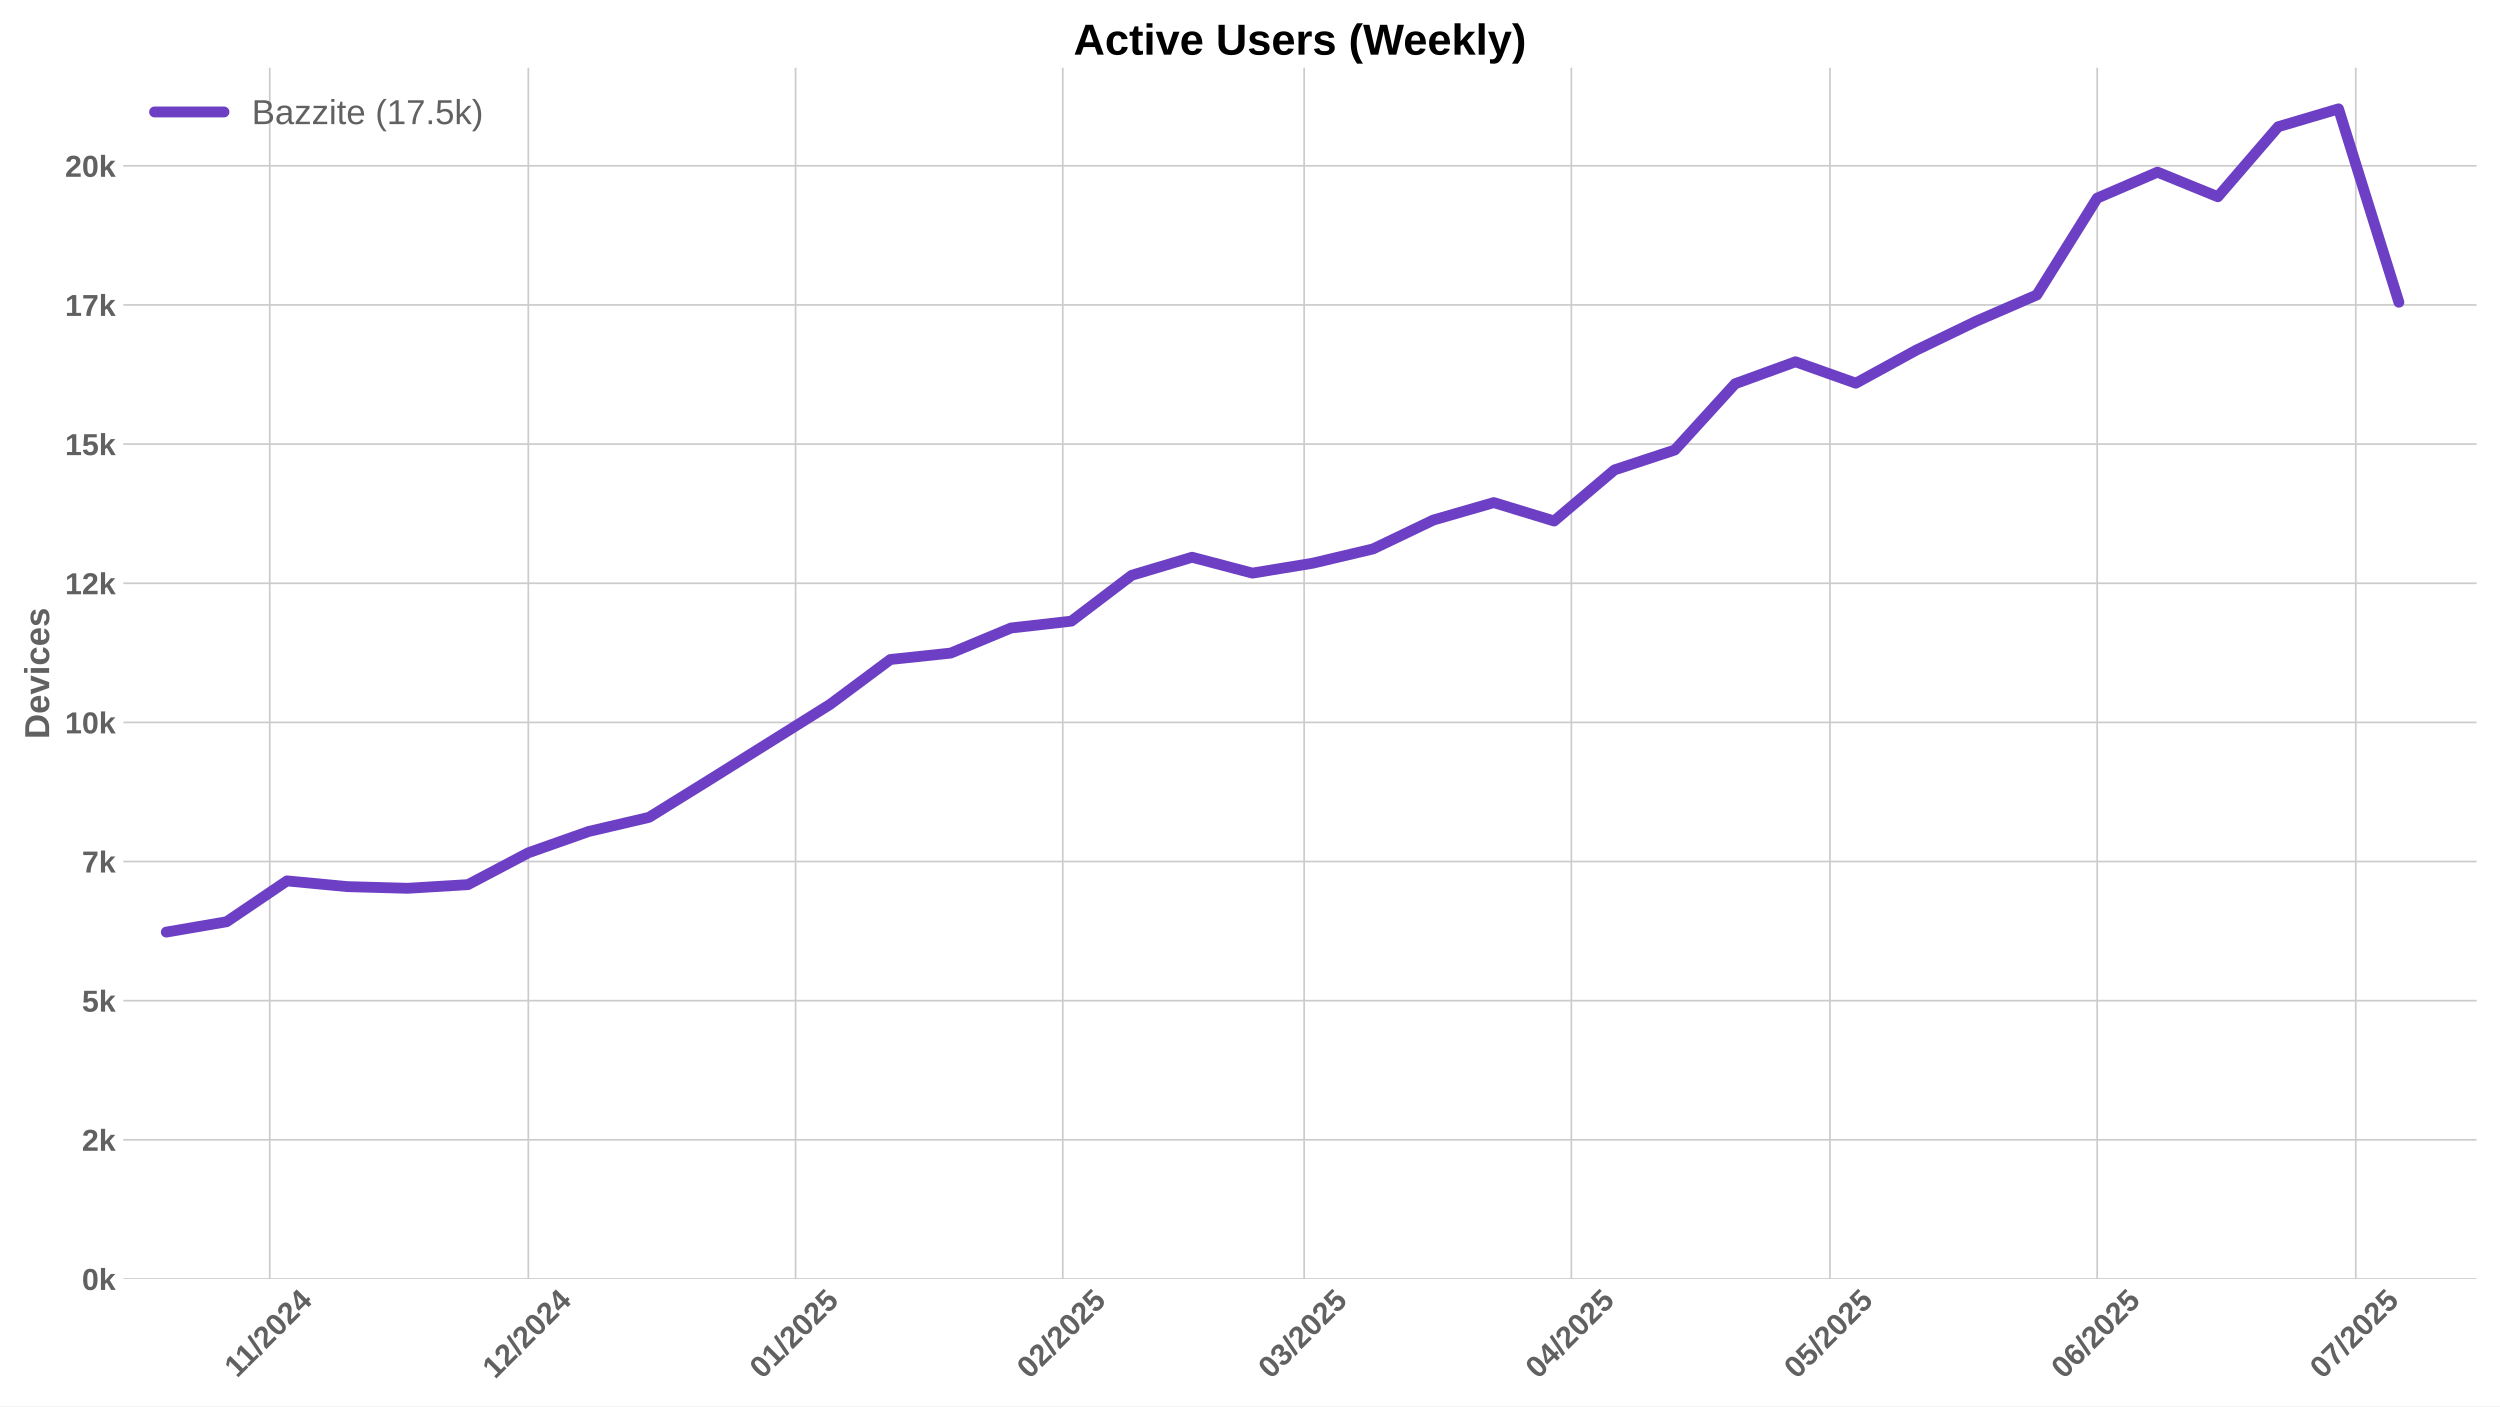
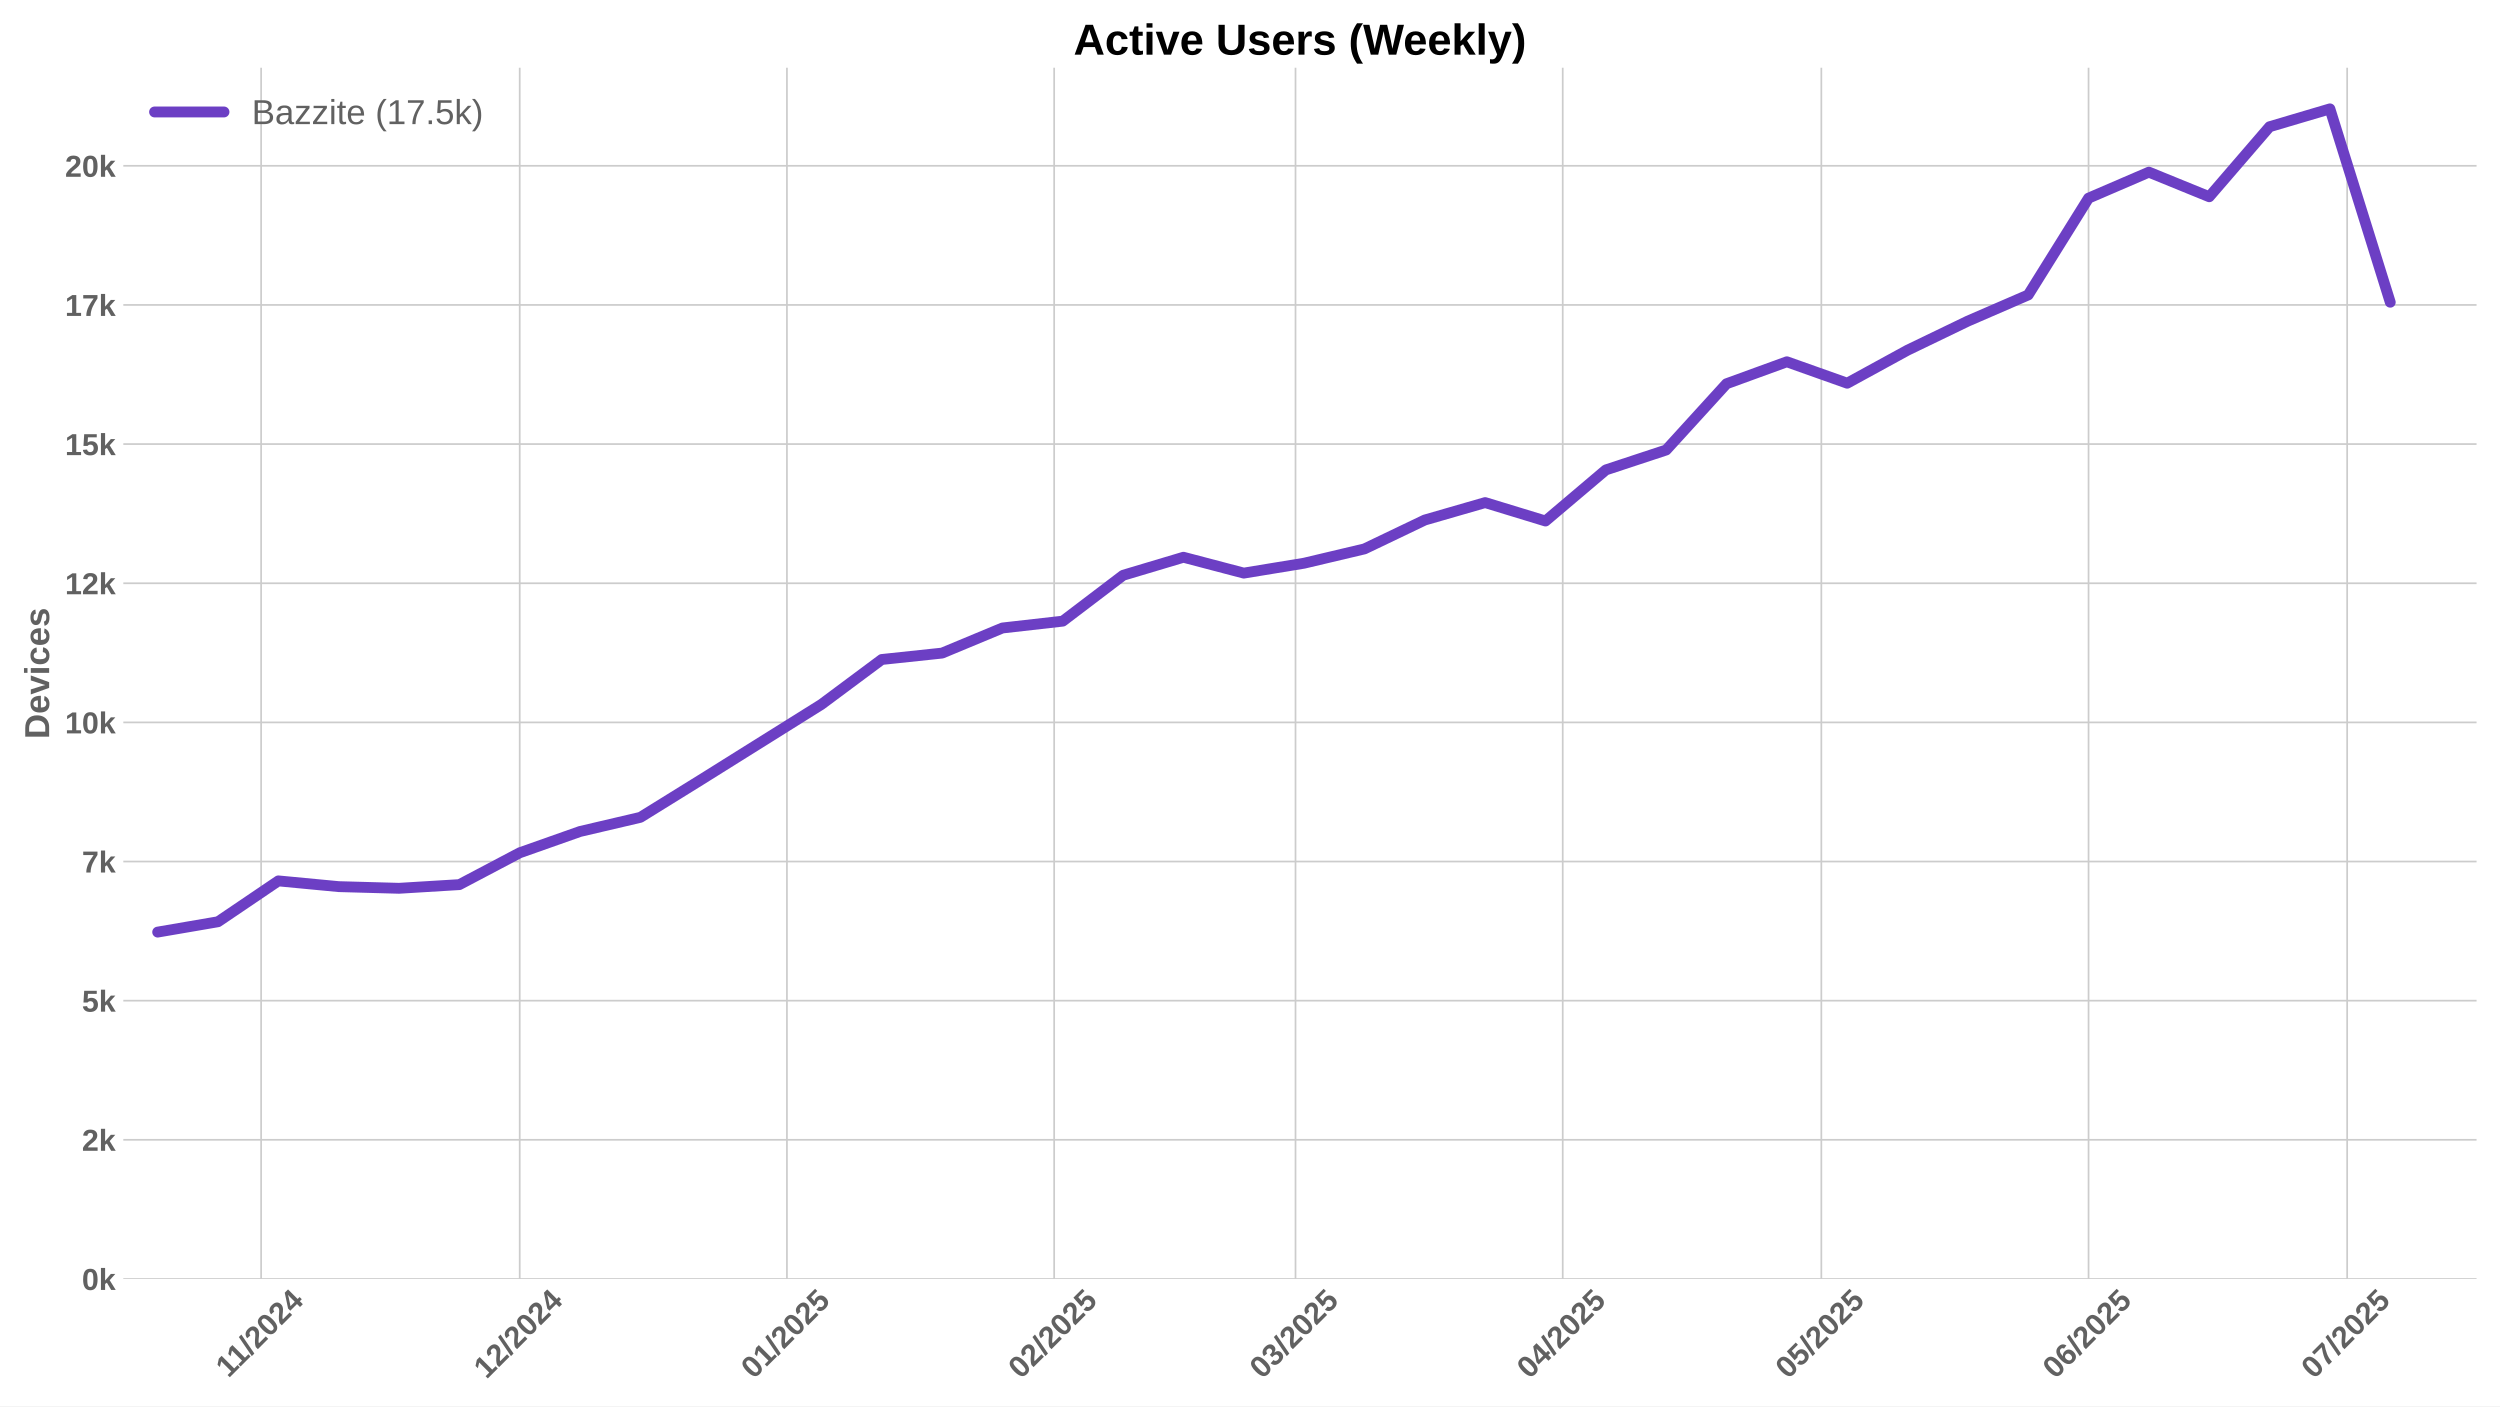
<svg xmlns="http://www.w3.org/2000/svg" xmlns:xlink="http://www.w3.org/1999/xlink" width="1152pt" height="648pt" viewBox="0 0 1152 648" version="1.1">
  <defs>
    <style type="text/css">*{stroke-linejoin: round; stroke-linecap: butt}</style>
  </defs>
  <g id="figure_1">
    <g id="patch_1">
      <path d="M 0 648  L 1152 648  L 1152 0  L 0 0  z " style="fill: #ffffff" />
    </g>
    <g id="axes_1">
      <g id="patch_2">
        <path d="M 56.82 589.343  L 1141.2 589.343  L 1141.2 31.2  L 56.82 31.2  z " style="fill: #ffffff" />
      </g>
      <g id="matplotlib.axis_1">
        <g id="xtick_1">
          <g id="line2d_1">
-             <path d="M 124.293 589.343  L 124.293 31.2  " clip-path="url(#paf812c44fb)" style="fill: none; stroke: #cccccc; stroke-width: 0.8; stroke-linecap: round" />
+             <path d="M 120.322 589.343  L 120.322 31.2  " clip-path="url(#pe31f0ecd65)" style="fill: none; stroke: #cccccc; stroke-width: 0.8; stroke-linecap: round" />
          </g>
          <g id="line2d_2" />
          <g id="text_1">
-             <g style="fill: #616161" transform="translate(109.2351 635.2532) rotate(-45) scale(0.14 -0.14)">
+             <g style="fill: #616161" transform="translate(105.2637 635.2532) rotate(-45) scale(0.14 -0.14)">
              <defs>
                <path id="LiberationSans-Bold-31" d="M 403 0  L 403 653  L 1494 653  L 1494 3656  L 438 2997  L 438 3688  L 1541 4403  L 2372 4403  L 2372 653  L 3381 653  L 3381 0  L 403 0  z " transform="scale(0.015625)" />
                <path id="LiberationSans-Bold-2f" d="M 63 -128  L 972 4638  L 1716 4638  L 822 -128  L 63 -128  z " transform="scale(0.015625)" />
                <path id="LiberationSans-Bold-32" d="M 222 0  L 222 609  Q 394 988 711 1347  Q 1028 1706 1509 2097  Q 1972 2472 2158 2715  Q 2344 2959 2344 3194  Q 2344 3769 1766 3769  Q 1484 3769 1336 3617  Q 1188 3466 1144 3163  L 259 3213  Q 334 3825 717 4147  Q 1100 4469 1759 4469  Q 2472 4469 2853 4144  Q 3234 3819 3234 3231  Q 3234 2922 3112 2672  Q 2991 2422 2800 2211  Q 2609 2000 2376 1815  Q 2144 1631 1925 1456  Q 1706 1281 1526 1103  Q 1347 925 1259 722  L 3303 722  L 3303 0  L 222 0  z " transform="scale(0.015625)" />
                <path id="LiberationSans-Bold-30" d="M 3297 2203  Q 3297 1088 2914 512  Q 2531 -63 1766 -63  Q 253 -63 253 2203  Q 253 2994 418 3494  Q 584 3994 915 4231  Q 1247 4469 1791 4469  Q 2572 4469 2934 3903  Q 3297 3338 3297 2203  z M 2416 2203  Q 2416 2813 2356 3150  Q 2297 3488 2165 3634  Q 2034 3781 1784 3781  Q 1519 3781 1383 3632  Q 1247 3484 1189 3148  Q 1131 2813 1131 2203  Q 1131 1600 1192 1261  Q 1253 922 1386 775  Q 1519 628 1772 628  Q 2022 628 2158 783  Q 2294 938 2355 1278  Q 2416 1619 2416 2203  z " transform="scale(0.015625)" />
                <path id="LiberationSans-Bold-34" d="M 2938 897  L 2938 0  L 2100 0  L 2100 897  L 97 897  L 97 1556  L 1956 4403  L 2938 4403  L 2938 1550  L 3525 1550  L 3525 897  L 2938 897  z M 2100 2991  Q 2100 3159 2111 3356  Q 2122 3553 2128 3609  Q 2047 3434 1834 3103  L 813 1550  L 2100 1550  L 2100 2991  z " transform="scale(0.015625)" />
              </defs>
              <use xlink:href="#LiberationSans-Bold-31" />
              <use xlink:href="#LiberationSans-Bold-31" transform="translate(50.11523 0)" />
              <use xlink:href="#LiberationSans-Bold-2f" transform="translate(105.7305 0)" />
              <use xlink:href="#LiberationSans-Bold-32" transform="translate(133.5137 0)" />
              <use xlink:href="#LiberationSans-Bold-30" transform="translate(189.1289 0)" />
              <use xlink:href="#LiberationSans-Bold-32" transform="translate(244.7441 0)" />
              <use xlink:href="#LiberationSans-Bold-34" transform="translate(300.3594 0)" />
            </g>
          </g>
        </g>
        <g id="xtick_2">
          <g id="line2d_3">
-             <path d="M 243.456 589.343  L 243.456 31.2  " clip-path="url(#paf812c44fb)" style="fill: none; stroke: #cccccc; stroke-width: 0.8; stroke-linecap: round" />
+             <path d="M 239.484 589.343  L 239.484 31.2  " clip-path="url(#pe31f0ecd65)" style="fill: none; stroke: #cccccc; stroke-width: 0.8; stroke-linecap: round" />
          </g>
          <g id="line2d_4" />
          <g id="text_2">
-             <g style="fill: #616161" transform="translate(228.1255 635.7977) rotate(-45) scale(0.14 -0.14)">
+             <g style="fill: #616161" transform="translate(224.1541 635.7977) rotate(-45) scale(0.14 -0.14)">
              <use xlink:href="#LiberationSans-Bold-31" />
              <use xlink:href="#LiberationSans-Bold-32" transform="translate(55.61523 0)" />
              <use xlink:href="#LiberationSans-Bold-2f" transform="translate(111.2305 0)" />
              <use xlink:href="#LiberationSans-Bold-32" transform="translate(139.0137 0)" />
              <use xlink:href="#LiberationSans-Bold-30" transform="translate(194.6289 0)" />
              <use xlink:href="#LiberationSans-Bold-32" transform="translate(250.2441 0)" />
              <use xlink:href="#LiberationSans-Bold-34" transform="translate(305.8594 0)" />
            </g>
          </g>
        </g>
        <g id="xtick_3">
          <g id="line2d_5">
-             <path d="M 366.591 589.343  L 366.591 31.2  " clip-path="url(#paf812c44fb)" style="fill: none; stroke: #cccccc; stroke-width: 0.8; stroke-linecap: round" />
+             <path d="M 362.619 589.343  L 362.619 31.2  " clip-path="url(#pe31f0ecd65)" style="fill: none; stroke: #cccccc; stroke-width: 0.8; stroke-linecap: round" />
          </g>
          <g id="line2d_6" />
          <g id="text_3">
-             <g style="fill: #616161" transform="translate(351.2602 635.7977) rotate(-45) scale(0.14 -0.14)">
+             <g style="fill: #616161" transform="translate(347.2888 635.7977) rotate(-45) scale(0.14 -0.14)">
              <defs>
                <path id="LiberationSans-Bold-35" d="M 3381 1466  Q 3381 766 2945 351  Q 2509 -63 1750 -63  Q 1088 -63 689 235  Q 291 534 197 1100  L 1075 1172  Q 1144 891 1319 762  Q 1494 634 1759 634  Q 2088 634 2283 843  Q 2478 1053 2478 1447  Q 2478 1794 2293 2001  Q 2109 2209 1778 2209  Q 1413 2209 1181 1925  L 325 1925  L 478 4403  L 3125 4403  L 3125 3750  L 1275 3750  L 1203 2638  Q 1522 2919 2000 2919  Q 2628 2919 3004 2528  Q 3381 2138 3381 1466  z " transform="scale(0.015625)" />
              </defs>
              <use xlink:href="#LiberationSans-Bold-30" />
              <use xlink:href="#LiberationSans-Bold-31" transform="translate(55.61523 0)" />
              <use xlink:href="#LiberationSans-Bold-2f" transform="translate(111.2305 0)" />
              <use xlink:href="#LiberationSans-Bold-32" transform="translate(139.0137 0)" />
              <use xlink:href="#LiberationSans-Bold-30" transform="translate(194.6289 0)" />
              <use xlink:href="#LiberationSans-Bold-32" transform="translate(250.2441 0)" />
              <use xlink:href="#LiberationSans-Bold-35" transform="translate(305.8594 0)" />
            </g>
          </g>
        </g>
        <g id="xtick_4">
          <g id="line2d_7">
-             <path d="M 489.725 589.343  L 489.725 31.2  " clip-path="url(#paf812c44fb)" style="fill: none; stroke: #cccccc; stroke-width: 0.8; stroke-linecap: round" />
+             <path d="M 485.754 589.343  L 485.754 31.2  " clip-path="url(#pe31f0ecd65)" style="fill: none; stroke: #cccccc; stroke-width: 0.8; stroke-linecap: round" />
          </g>
          <g id="line2d_8" />
          <g id="text_4">
-             <g style="fill: #616161" transform="translate(474.395 635.7977) rotate(-45) scale(0.14 -0.14)">
+             <g style="fill: #616161" transform="translate(470.4235 635.7977) rotate(-45) scale(0.14 -0.14)">
              <use xlink:href="#LiberationSans-Bold-30" />
              <use xlink:href="#LiberationSans-Bold-32" transform="translate(55.61523 0)" />
              <use xlink:href="#LiberationSans-Bold-2f" transform="translate(111.2305 0)" />
              <use xlink:href="#LiberationSans-Bold-32" transform="translate(139.0137 0)" />
              <use xlink:href="#LiberationSans-Bold-30" transform="translate(194.6289 0)" />
              <use xlink:href="#LiberationSans-Bold-32" transform="translate(250.2441 0)" />
              <use xlink:href="#LiberationSans-Bold-35" transform="translate(305.8594 0)" />
            </g>
          </g>
        </g>
        <g id="xtick_5">
          <g id="line2d_9">
-             <path d="M 600.944 589.343  L 600.944 31.2  " clip-path="url(#paf812c44fb)" style="fill: none; stroke: #cccccc; stroke-width: 0.8; stroke-linecap: round" />
+             <path d="M 596.972 589.343  L 596.972 31.2  " clip-path="url(#pe31f0ecd65)" style="fill: none; stroke: #cccccc; stroke-width: 0.8; stroke-linecap: round" />
          </g>
          <g id="line2d_10" />
          <g id="text_5">
-             <g style="fill: #616161" transform="translate(585.6134 635.7977) rotate(-45) scale(0.14 -0.14)">
+             <g style="fill: #616161" transform="translate(581.642 635.7977) rotate(-45) scale(0.14 -0.14)">
              <defs>
                <path id="LiberationSans-Bold-33" d="M 3328 1222  Q 3328 603 2922 265  Q 2516 -72 1766 -72  Q 1056 -72 637 254  Q 219 581 147 1197  L 1041 1275  Q 1125 641 1763 641  Q 2078 641 2253 797  Q 2428 953 2428 1275  Q 2428 1569 2215 1725  Q 2003 1881 1584 1881  L 1278 1881  L 1278 2591  L 1566 2591  Q 1944 2591 2134 2745  Q 2325 2900 2325 3188  Q 2325 3459 2173 3614  Q 2022 3769 1731 3769  Q 1459 3769 1292 3619  Q 1125 3469 1100 3194  L 222 3256  Q 291 3825 694 4147  Q 1097 4469 1747 4469  Q 2438 4469 2827 4158  Q 3216 3847 3216 3297  Q 3216 2884 2973 2618  Q 2731 2353 2275 2266  L 2275 2253  Q 2781 2194 3054 1920  Q 3328 1647 3328 1222  z " transform="scale(0.015625)" />
              </defs>
              <use xlink:href="#LiberationSans-Bold-30" />
              <use xlink:href="#LiberationSans-Bold-33" transform="translate(55.61523 0)" />
              <use xlink:href="#LiberationSans-Bold-2f" transform="translate(111.2305 0)" />
              <use xlink:href="#LiberationSans-Bold-32" transform="translate(139.0137 0)" />
              <use xlink:href="#LiberationSans-Bold-30" transform="translate(194.6289 0)" />
              <use xlink:href="#LiberationSans-Bold-32" transform="translate(250.2441 0)" />
              <use xlink:href="#LiberationSans-Bold-35" transform="translate(305.8594 0)" />
            </g>
          </g>
        </g>
        <g id="xtick_6">
          <g id="line2d_11">
-             <path d="M 724.078 589.343  L 724.078 31.2  " clip-path="url(#paf812c44fb)" style="fill: none; stroke: #cccccc; stroke-width: 0.8; stroke-linecap: round" />
+             <path d="M 720.107 589.343  L 720.107 31.2  " clip-path="url(#pe31f0ecd65)" style="fill: none; stroke: #cccccc; stroke-width: 0.8; stroke-linecap: round" />
          </g>
          <g id="line2d_12" />
          <g id="text_6">
-             <g style="fill: #616161" transform="translate(708.7482 635.7977) rotate(-45) scale(0.14 -0.14)">
+             <g style="fill: #616161" transform="translate(704.7767 635.7977) rotate(-45) scale(0.14 -0.14)">
              <use xlink:href="#LiberationSans-Bold-30" />
              <use xlink:href="#LiberationSans-Bold-34" transform="translate(55.61523 0)" />
              <use xlink:href="#LiberationSans-Bold-2f" transform="translate(111.2305 0)" />
              <use xlink:href="#LiberationSans-Bold-32" transform="translate(139.0137 0)" />
              <use xlink:href="#LiberationSans-Bold-30" transform="translate(194.6289 0)" />
              <use xlink:href="#LiberationSans-Bold-32" transform="translate(250.2441 0)" />
              <use xlink:href="#LiberationSans-Bold-35" transform="translate(305.8594 0)" />
            </g>
          </g>
        </g>
        <g id="xtick_7">
          <g id="line2d_13">
-             <path d="M 843.241 589.343  L 843.241 31.2  " clip-path="url(#paf812c44fb)" style="fill: none; stroke: #cccccc; stroke-width: 0.8; stroke-linecap: round" />
+             <path d="M 839.27 589.343  L 839.27 31.2  " clip-path="url(#pe31f0ecd65)" style="fill: none; stroke: #cccccc; stroke-width: 0.8; stroke-linecap: round" />
          </g>
          <g id="line2d_14" />
          <g id="text_7">
-             <g style="fill: #616161" transform="translate(827.9108 635.7977) rotate(-45) scale(0.14 -0.14)">
+             <g style="fill: #616161" transform="translate(823.9394 635.7977) rotate(-45) scale(0.14 -0.14)">
              <use xlink:href="#LiberationSans-Bold-30" />
              <use xlink:href="#LiberationSans-Bold-35" transform="translate(55.61523 0)" />
              <use xlink:href="#LiberationSans-Bold-2f" transform="translate(111.2305 0)" />
              <use xlink:href="#LiberationSans-Bold-32" transform="translate(139.0137 0)" />
              <use xlink:href="#LiberationSans-Bold-30" transform="translate(194.6289 0)" />
              <use xlink:href="#LiberationSans-Bold-32" transform="translate(250.2441 0)" />
              <use xlink:href="#LiberationSans-Bold-35" transform="translate(305.8594 0)" />
            </g>
          </g>
        </g>
        <g id="xtick_8">
          <g id="line2d_15">
-             <path d="M 966.376 589.343  L 966.376 31.2  " clip-path="url(#paf812c44fb)" style="fill: none; stroke: #cccccc; stroke-width: 0.8; stroke-linecap: round" />
+             <path d="M 962.404 589.343  L 962.404 31.2  " clip-path="url(#pe31f0ecd65)" style="fill: none; stroke: #cccccc; stroke-width: 0.8; stroke-linecap: round" />
          </g>
          <g id="line2d_16" />
          <g id="text_8">
-             <g style="fill: #616161" transform="translate(951.0455 635.7977) rotate(-45) scale(0.14 -0.14)">
+             <g style="fill: #616161" transform="translate(947.0741 635.7977) rotate(-45) scale(0.14 -0.14)">
              <defs>
                <path id="LiberationSans-Bold-36" d="M 3328 1441  Q 3328 738 2934 337  Q 2541 -63 1847 -63  Q 1069 -63 651 482  Q 234 1028 234 2100  Q 234 3278 657 3873  Q 1081 4469 1869 4469  Q 2428 4469 2751 4222  Q 3075 3975 3209 3456  L 2381 3341  Q 2263 3775 1850 3775  Q 1497 3775 1295 3422  Q 1094 3069 1094 2350  Q 1234 2584 1484 2709  Q 1734 2834 2050 2834  Q 2641 2834 2984 2459  Q 3328 2084 3328 1441  z M 2447 1416  Q 2447 1791 2273 1989  Q 2100 2188 1797 2188  Q 1506 2188 1331 2002  Q 1156 1816 1156 1509  Q 1156 1125 1339 873  Q 1522 622 1819 622  Q 2116 622 2281 833  Q 2447 1044 2447 1416  z " transform="scale(0.015625)" />
              </defs>
              <use xlink:href="#LiberationSans-Bold-30" />
              <use xlink:href="#LiberationSans-Bold-36" transform="translate(55.61523 0)" />
              <use xlink:href="#LiberationSans-Bold-2f" transform="translate(111.2305 0)" />
              <use xlink:href="#LiberationSans-Bold-32" transform="translate(139.0137 0)" />
              <use xlink:href="#LiberationSans-Bold-30" transform="translate(194.6289 0)" />
              <use xlink:href="#LiberationSans-Bold-32" transform="translate(250.2441 0)" />
              <use xlink:href="#LiberationSans-Bold-35" transform="translate(305.8594 0)" />
            </g>
          </g>
        </g>
        <g id="xtick_9">
          <g id="line2d_17">
-             <path d="M 1085.538 589.343  L 1085.538 31.2  " clip-path="url(#paf812c44fb)" style="fill: none; stroke: #cccccc; stroke-width: 0.8; stroke-linecap: round" />
+             <path d="M 1081.567 589.343  L 1081.567 31.2  " clip-path="url(#pe31f0ecd65)" style="fill: none; stroke: #cccccc; stroke-width: 0.8; stroke-linecap: round" />
          </g>
          <g id="line2d_18" />
          <g id="text_9">
-             <g style="fill: #616161" transform="translate(1070.208 635.7977) rotate(-45) scale(0.14 -0.14)">
+             <g style="fill: #616161" transform="translate(1066.237 635.7977) rotate(-45) scale(0.14 -0.14)">
              <defs>
                <path id="LiberationSans-Bold-37" d="M 3278 3706  Q 2981 3238 2717 2797  Q 2453 2356 2256 1911  Q 2059 1466 1945 995  Q 1831 525 1831 0  L 916 0  Q 916 550 1059 1064  Q 1203 1578 1475 2111  Q 1747 2644 2463 3681  L 275 3681  L 275 4403  L 3278 4403  L 3278 3706  z " transform="scale(0.015625)" />
              </defs>
              <use xlink:href="#LiberationSans-Bold-30" />
              <use xlink:href="#LiberationSans-Bold-37" transform="translate(55.61523 0)" />
              <use xlink:href="#LiberationSans-Bold-2f" transform="translate(111.2305 0)" />
              <use xlink:href="#LiberationSans-Bold-32" transform="translate(139.0137 0)" />
              <use xlink:href="#LiberationSans-Bold-30" transform="translate(194.6289 0)" />
              <use xlink:href="#LiberationSans-Bold-32" transform="translate(250.2441 0)" />
              <use xlink:href="#LiberationSans-Bold-35" transform="translate(305.8594 0)" />
            </g>
          </g>
        </g>
      </g>
      <g id="matplotlib.axis_2">
        <g id="ytick_1">
          <g id="line2d_19">
-             <path d="M 56.82 589.343  L 1141.2 589.343  " clip-path="url(#paf812c44fb)" style="fill: none; stroke: #cccccc; stroke-width: 0.8; stroke-linecap: round" />
+             <path d="M 56.82 589.343  L 1141.2 589.343  " clip-path="url(#pe31f0ecd65)" style="fill: none; stroke: #cccccc; stroke-width: 0.8; stroke-linecap: round" />
          </g>
          <g id="line2d_20" />
          <g id="text_10">
            <g style="fill: #616161" transform="translate(37.74938 594.416) scale(0.14 -0.14)">
              <defs>
                <path id="LiberationSans-Bold-6b" d="M 2606 0  L 1703 1531  L 1325 1269  L 1325 0  L 447 0  L 447 4638  L 1325 4638  L 1325 1981  L 2531 3381  L 3475 3381  L 2288 2063  L 3566 0  L 2606 0  z " transform="scale(0.015625)" />
              </defs>
              <use xlink:href="#LiberationSans-Bold-30" />
              <use xlink:href="#LiberationSans-Bold-6b" transform="translate(55.61523 0)" />
            </g>
          </g>
        </g>
        <g id="ytick_2">
          <g id="line2d_21">
-             <path d="M 56.82 525.226  L 1141.2 525.226  " clip-path="url(#paf812c44fb)" style="fill: none; stroke: #cccccc; stroke-width: 0.8; stroke-linecap: round" />
+             <path d="M 56.82 525.226  L 1141.2 525.226  " clip-path="url(#pe31f0ecd65)" style="fill: none; stroke: #cccccc; stroke-width: 0.8; stroke-linecap: round" />
          </g>
          <g id="line2d_22" />
          <g id="text_11">
            <g style="fill: #616161" transform="translate(37.74938 530.2986) scale(0.14 -0.14)">
              <use xlink:href="#LiberationSans-Bold-32" />
              <use xlink:href="#LiberationSans-Bold-6b" transform="translate(55.61523 0)" />
            </g>
          </g>
        </g>
        <g id="ytick_3">
          <g id="line2d_23">
-             <path d="M 56.82 461.108  L 1141.2 461.108  " clip-path="url(#paf812c44fb)" style="fill: none; stroke: #cccccc; stroke-width: 0.8; stroke-linecap: round" />
+             <path d="M 56.82 461.108  L 1141.2 461.108  " clip-path="url(#pe31f0ecd65)" style="fill: none; stroke: #cccccc; stroke-width: 0.8; stroke-linecap: round" />
          </g>
          <g id="line2d_24" />
          <g id="text_12">
            <g style="fill: #616161" transform="translate(37.74938 466.1812) scale(0.14 -0.14)">
              <use xlink:href="#LiberationSans-Bold-35" />
              <use xlink:href="#LiberationSans-Bold-6b" transform="translate(55.61523 0)" />
            </g>
          </g>
        </g>
        <g id="ytick_4">
          <g id="line2d_25">
-             <path d="M 56.82 396.991  L 1141.2 396.991  " clip-path="url(#paf812c44fb)" style="fill: none; stroke: #cccccc; stroke-width: 0.8; stroke-linecap: round" />
+             <path d="M 56.82 396.991  L 1141.2 396.991  " clip-path="url(#pe31f0ecd65)" style="fill: none; stroke: #cccccc; stroke-width: 0.8; stroke-linecap: round" />
          </g>
          <g id="line2d_26" />
          <g id="text_13">
            <g style="fill: #616161" transform="translate(37.74938 402.0638) scale(0.14 -0.14)">
              <use xlink:href="#LiberationSans-Bold-37" />
              <use xlink:href="#LiberationSans-Bold-6b" transform="translate(55.61523 0)" />
            </g>
          </g>
        </g>
        <g id="ytick_5">
          <g id="line2d_27">
-             <path d="M 56.82 332.874  L 1141.2 332.874  " clip-path="url(#paf812c44fb)" style="fill: none; stroke: #cccccc; stroke-width: 0.8; stroke-linecap: round" />
+             <path d="M 56.82 332.874  L 1141.2 332.874  " clip-path="url(#pe31f0ecd65)" style="fill: none; stroke: #cccccc; stroke-width: 0.8; stroke-linecap: round" />
          </g>
          <g id="line2d_28" />
          <g id="text_14">
            <g style="fill: #616161" transform="translate(29.96406 337.9464) scale(0.14 -0.14)">
              <use xlink:href="#LiberationSans-Bold-31" />
              <use xlink:href="#LiberationSans-Bold-30" transform="translate(55.61523 0)" />
              <use xlink:href="#LiberationSans-Bold-6b" transform="translate(111.2305 0)" />
            </g>
          </g>
        </g>
        <g id="ytick_6">
          <g id="line2d_29">
-             <path d="M 56.82 268.756  L 1141.2 268.756  " clip-path="url(#paf812c44fb)" style="fill: none; stroke: #cccccc; stroke-width: 0.8; stroke-linecap: round" />
+             <path d="M 56.82 268.756  L 1141.2 268.756  " clip-path="url(#pe31f0ecd65)" style="fill: none; stroke: #cccccc; stroke-width: 0.8; stroke-linecap: round" />
          </g>
          <g id="line2d_30" />
          <g id="text_15">
            <g style="fill: #616161" transform="translate(29.96406 273.829) scale(0.14 -0.14)">
              <use xlink:href="#LiberationSans-Bold-31" />
              <use xlink:href="#LiberationSans-Bold-32" transform="translate(55.61523 0)" />
              <use xlink:href="#LiberationSans-Bold-6b" transform="translate(111.2305 0)" />
            </g>
          </g>
        </g>
        <g id="ytick_7">
          <g id="line2d_31">
-             <path d="M 56.82 204.639  L 1141.2 204.639  " clip-path="url(#paf812c44fb)" style="fill: none; stroke: #cccccc; stroke-width: 0.8; stroke-linecap: round" />
+             <path d="M 56.82 204.639  L 1141.2 204.639  " clip-path="url(#pe31f0ecd65)" style="fill: none; stroke: #cccccc; stroke-width: 0.8; stroke-linecap: round" />
          </g>
          <g id="line2d_32" />
          <g id="text_16">
            <g style="fill: #616161" transform="translate(29.96406 209.7116) scale(0.14 -0.14)">
              <use xlink:href="#LiberationSans-Bold-31" />
              <use xlink:href="#LiberationSans-Bold-35" transform="translate(55.61523 0)" />
              <use xlink:href="#LiberationSans-Bold-6b" transform="translate(111.2305 0)" />
            </g>
          </g>
        </g>
        <g id="ytick_8">
          <g id="line2d_33">
-             <path d="M 56.82 140.521  L 1141.2 140.521  " clip-path="url(#paf812c44fb)" style="fill: none; stroke: #cccccc; stroke-width: 0.8; stroke-linecap: round" />
+             <path d="M 56.82 140.521  L 1141.2 140.521  " clip-path="url(#pe31f0ecd65)" style="fill: none; stroke: #cccccc; stroke-width: 0.8; stroke-linecap: round" />
          </g>
          <g id="line2d_34" />
          <g id="text_17">
            <g style="fill: #616161" transform="translate(29.96406 145.5943) scale(0.14 -0.14)">
              <use xlink:href="#LiberationSans-Bold-31" />
              <use xlink:href="#LiberationSans-Bold-37" transform="translate(55.61523 0)" />
              <use xlink:href="#LiberationSans-Bold-6b" transform="translate(111.2305 0)" />
            </g>
          </g>
        </g>
        <g id="ytick_9">
          <g id="line2d_35">
-             <path d="M 56.82 76.404  L 1141.2 76.404  " clip-path="url(#paf812c44fb)" style="fill: none; stroke: #cccccc; stroke-width: 0.8; stroke-linecap: round" />
+             <path d="M 56.82 76.404  L 1141.2 76.404  " clip-path="url(#pe31f0ecd65)" style="fill: none; stroke: #cccccc; stroke-width: 0.8; stroke-linecap: round" />
          </g>
          <g id="line2d_36" />
          <g id="text_18">
            <g style="fill: #616161" transform="translate(29.96406 81.47686) scale(0.14 -0.14)">
              <use xlink:href="#LiberationSans-Bold-32" />
              <use xlink:href="#LiberationSans-Bold-30" transform="translate(55.61523 0)" />
              <use xlink:href="#LiberationSans-Bold-6b" transform="translate(111.2305 0)" />
            </g>
          </g>
        </g>
        <g id="text_19">
          <g style="fill: #616161" transform="translate(22.64406 340.5153) rotate(-90) scale(0.16 -0.16)">
            <defs>
              <path id="LiberationSans-Bold-44" d="M 4353 2234  Q 4353 1553 4086 1045  Q 3819 538 3330 269  Q 2841 0 2209 0  L 428 0  L 428 4403  L 2022 4403  Q 3134 4403 3743 3842  Q 4353 3281 4353 2234  z M 3425 2234  Q 3425 2944 3056 3317  Q 2688 3691 2003 3691  L 1350 3691  L 1350 713  L 2131 713  Q 2725 713 3075 1122  Q 3425 1531 3425 2234  z " transform="scale(0.015625)" />
              <path id="LiberationSans-Bold-65" d="M 1831 -63  Q 1069 -63 659 389  Q 250 841 250 1706  Q 250 2544 665 2994  Q 1081 3444 1844 3444  Q 2572 3444 2956 2961  Q 3341 2478 3341 1547  L 3341 1522  L 1172 1522  Q 1172 1028 1355 776  Q 1538 525 1875 525  Q 2341 525 2463 928  L 3291 856  Q 2931 -63 1831 -63  z M 1831 2891  Q 1522 2891 1355 2675  Q 1188 2459 1178 2072  L 2491 2072  Q 2466 2481 2294 2686  Q 2122 2891 1831 2891  z " transform="scale(0.015625)" />
              <path id="LiberationSans-Bold-76" d="M 2284 0  L 1234 0  L 25 3381  L 953 3381  L 1544 1491  Q 1591 1334 1766 709  Q 1797 838 1894 1159  Q 1991 1481 2613 3381  L 3531 3381  L 2284 0  z " transform="scale(0.015625)" />
              <path id="LiberationSans-Bold-69" d="M 447 3991  L 447 4638  L 1325 4638  L 1325 3991  L 447 3991  z M 447 0  L 447 3381  L 1325 3381  L 1325 0  L 447 0  z " transform="scale(0.015625)" />
              <path id="LiberationSans-Bold-63" d="M 1856 -63  Q 1088 -63 669 395  Q 250 853 250 1672  Q 250 2509 672 2976  Q 1094 3444 1869 3444  Q 2466 3444 2856 3144  Q 3247 2844 3347 2316  L 2463 2272  Q 2425 2531 2275 2686  Q 2125 2841 1850 2841  Q 1172 2841 1172 1706  Q 1172 538 1863 538  Q 2113 538 2281 695  Q 2450 853 2491 1166  L 3372 1125  Q 3325 778 3123 506  Q 2922 234 2594 85  Q 2266 -63 1856 -63  z " transform="scale(0.015625)" />
              <path id="LiberationSans-Bold-73" d="M 3297 988  Q 3297 497 2895 217  Q 2494 -63 1784 -63  Q 1088 -63 717 157  Q 347 378 225 844  L 997 959  Q 1063 719 1223 619  Q 1384 519 1784 519  Q 2153 519 2322 612  Q 2491 706 2491 906  Q 2491 1069 2355 1164  Q 2219 1259 1894 1325  Q 1150 1472 890 1598  Q 631 1725 495 1926  Q 359 2128 359 2422  Q 359 2906 732 3176  Q 1106 3447 1791 3447  Q 2394 3447 2761 3212  Q 3128 2978 3219 2534  L 2441 2453  Q 2403 2659 2256 2761  Q 2109 2863 1791 2863  Q 1478 2863 1322 2783  Q 1166 2703 1166 2516  Q 1166 2369 1286 2283  Q 1406 2197 1691 2141  Q 2088 2059 2395 1973  Q 2703 1888 2889 1769  Q 3075 1650 3186 1464  Q 3297 1278 3297 988  z " transform="scale(0.015625)" />
            </defs>
            <use xlink:href="#LiberationSans-Bold-44" />
            <use xlink:href="#LiberationSans-Bold-65" transform="translate(72.2168 0)" />
            <use xlink:href="#LiberationSans-Bold-76" transform="translate(127.832 0)" />
            <use xlink:href="#LiberationSans-Bold-69" transform="translate(183.4473 0)" />
            <use xlink:href="#LiberationSans-Bold-63" transform="translate(211.2305 0)" />
            <use xlink:href="#LiberationSans-Bold-65" transform="translate(266.8457 0)" />
            <use xlink:href="#LiberationSans-Bold-73" transform="translate(322.4609 0)" />
          </g>
        </g>
      </g>
      <g id="line2d_37">
-         <path d="M 76.628 429.511  L 104.433 424.741  L 132.237 405.916  L 160.042 408.558  L 187.847 409.327  L 215.651 407.634  L 243.456 392.964  L 271.26 383.142  L 299.065 376.627  L 326.87 359.393  L 382.479 324.59  L 410.284 303.893  L 438.088 300.943  L 465.893 289.376  L 493.697 286.222  L 521.502 265.089  L 549.307 256.779  L 577.111 264.088  L 604.916 259.523  L 632.72 252.932  L 660.525 239.621  L 688.33 231.594  L 716.134 240.083  L 743.939 216.539  L 771.744 207.357  L 799.548 176.838  L 827.353 166.707  L 855.157 176.581  L 882.962 161.372  L 910.767 147.959  L 938.571 135.905  L 966.376 91.305  L 994.18 79.328  L 1021.985 90.664  L 1049.79 58.4  L 1077.594 50.167  L 1105.399 139.265  " clip-path="url(#paf812c44fb)" style="fill: none; stroke: #6c3fc4; stroke-width: 5; stroke-linecap: round" />
+         <path d="M 72.657 429.511  L 100.461 424.741  L 128.266 405.916  L 156.071 408.558  L 183.875 409.327  L 211.68 407.634  L 239.484 392.964  L 267.289 383.142  L 295.094 376.627  L 322.898 359.393  L 378.507 324.59  L 406.312 303.893  L 434.117 300.943  L 461.921 289.376  L 489.726 286.222  L 517.531 265.089  L 545.335 256.779  L 573.14 264.088  L 600.944 259.523  L 628.749 252.932  L 656.554 239.621  L 684.358 231.594  L 712.163 240.083  L 739.967 216.539  L 767.772 207.357  L 795.577 176.838  L 823.381 166.707  L 851.186 176.581  L 878.991 161.372  L 906.795 147.959  L 934.6 135.905  L 962.404 91.305  L 990.209 79.328  L 1018.014 90.664  L 1045.818 58.4  L 1073.623 50.167  L 1101.427 139.265  " clip-path="url(#pe31f0ecd65)" style="fill: none; stroke: #6c3fc4; stroke-width: 5; stroke-linecap: round" />
      </g>
      <g id="patch_3">
        <path d="M 56.82 589.343  L 56.82 31.2  " style="fill: none" />
      </g>
      <g id="patch_4">
        <path d="M 1141.2 589.343  L 1141.2 31.2  " style="fill: none" />
      </g>
      <g id="patch_5">
        <path d="M 56.82 589.343  L 1141.2 589.343  " style="fill: none" />
      </g>
      <g id="patch_6">
        <path d="M 56.82 31.2  L 1141.2 31.2  " style="fill: none" />
      </g>
      <g id="text_20">
        <g transform="translate(494.6991 25.2) scale(0.2 -0.2)">
          <defs>
            <path id="LiberationSans-Bold-41" d="M 3541 0  L 3150 1125  L 1472 1125  L 1081 0  L 159 0  L 1766 4403  L 2853 4403  L 4453 0  L 3541 0  z M 2309 3725  L 2291 3656  Q 2259 3544 2215 3400  Q 2172 3256 1678 1819  L 2944 1819  L 2509 3084  L 2375 3509  L 2309 3725  z " transform="scale(0.015625)" />
            <path id="LiberationSans-Bold-74" d="M 1313 -56  Q 925 -56 715 155  Q 506 366 506 794  L 506 2788  L 78 2788  L 78 3381  L 550 3381  L 825 4175  L 1375 4175  L 1375 3381  L 2016 3381  L 2016 2788  L 1375 2788  L 1375 1031  Q 1375 784 1469 667  Q 1563 550 1759 550  Q 1863 550 2053 594  L 2053 50  Q 1728 -56 1313 -56  z " transform="scale(0.015625)" />
            <path id="LiberationSans-Bold-20" transform="scale(0.015625)" />
            <path id="LiberationSans-Bold-55" d="M 2259 -63  Q 1350 -63 867 381  Q 384 825 384 1650  L 384 4403  L 1306 4403  L 1306 1722  Q 1306 1200 1554 929  Q 1803 659 2284 659  Q 2778 659 3043 942  Q 3309 1225 3309 1753  L 3309 4403  L 4231 4403  L 4231 1697  Q 4231 859 3714 398  Q 3197 -63 2259 -63  z " transform="scale(0.015625)" />
            <path id="LiberationSans-Bold-72" d="M 447 0  L 447 2588  Q 447 2866 439 3052  Q 431 3238 422 3381  L 1259 3381  Q 1269 3325 1284 3039  Q 1300 2753 1300 2659  L 1313 2659  Q 1441 3016 1541 3161  Q 1641 3306 1778 3376  Q 1916 3447 2122 3447  Q 2291 3447 2394 3400  L 2394 2666  Q 2181 2713 2019 2713  Q 1691 2713 1508 2447  Q 1325 2181 1325 1659  L 1325 0  L 447 0  z " transform="scale(0.015625)" />
            <path id="LiberationSans-Bold-28" d="M 1247 -1328  Q 756 -622 537 81  Q 319 784 319 1659  Q 319 2531 537 3232  Q 756 3934 1247 4638  L 2125 4638  Q 1631 3925 1407 3219  Q 1184 2513 1184 1656  Q 1184 803 1406 101  Q 1628 -600 2125 -1328  L 1247 -1328  z " transform="scale(0.015625)" />
            <path id="LiberationSans-Bold-57" d="M 4897 0  L 3803 0  L 3206 2547  Q 3097 2997 3022 3488  Q 2947 3078 2900 2864  Q 2853 2650 2234 0  L 1141 0  L 6 4403  L 941 4403  L 1578 1559  L 1722 872  Q 1809 1306 1892 1701  Q 1975 2097 2516 4403  L 3547 4403  L 4103 2059  Q 4169 1797 4325 872  L 4403 1234  L 4569 1953  L 5100 4403  L 6034 4403  L 4897 0  z " transform="scale(0.015625)" />
            <path id="LiberationSans-Bold-6c" d="M 447 0  L 447 4638  L 1325 4638  L 1325 0  L 447 0  z " transform="scale(0.015625)" />
            <path id="LiberationSans-Bold-79" d="M 884 -1328  Q 569 -1328 331 -1288  L 331 -663  Q 497 -688 634 -688  Q 822 -688 945 -628  Q 1069 -569 1167 -431  Q 1266 -294 1388 34  L 50 3381  L 978 3381  L 1509 1797  Q 1634 1456 1825 753  L 1903 1050  L 2106 1784  L 2606 3381  L 3525 3381  L 2188 -178  Q 1919 -828 1630 -1078  Q 1341 -1328 884 -1328  z " transform="scale(0.015625)" />
            <path id="LiberationSans-Bold-29" d="M 6 -1328  Q 506 -597 726 101  Q 947 800 947 1656  Q 947 2516 722 3223  Q 497 3931 6 4638  L 884 4638  Q 1378 3928 1595 3225  Q 1813 2522 1813 1659  Q 1813 791 1595 87  Q 1378 -616 884 -1328  L 6 -1328  z " transform="scale(0.015625)" />
          </defs>
          <use xlink:href="#LiberationSans-Bold-41" />
          <use xlink:href="#LiberationSans-Bold-63" transform="translate(72.2168 0)" />
          <use xlink:href="#LiberationSans-Bold-74" transform="translate(127.832 0)" />
          <use xlink:href="#LiberationSans-Bold-69" transform="translate(161.1328 0)" />
          <use xlink:href="#LiberationSans-Bold-76" transform="translate(188.916 0)" />
          <use xlink:href="#LiberationSans-Bold-65" transform="translate(244.5312 0)" />
          <use xlink:href="#LiberationSans-Bold-20" transform="translate(300.1465 0)" />
          <use xlink:href="#LiberationSans-Bold-55" transform="translate(327.9297 0)" />
          <use xlink:href="#LiberationSans-Bold-73" transform="translate(400.1465 0)" />
          <use xlink:href="#LiberationSans-Bold-65" transform="translate(455.7617 0)" />
          <use xlink:href="#LiberationSans-Bold-72" transform="translate(511.377 0)" />
          <use xlink:href="#LiberationSans-Bold-73" transform="translate(550.293 0)" />
          <use xlink:href="#LiberationSans-Bold-20" transform="translate(605.9082 0)" />
          <use xlink:href="#LiberationSans-Bold-28" transform="translate(633.6914 0)" />
          <use xlink:href="#LiberationSans-Bold-57" transform="translate(666.9922 0)" />
          <use xlink:href="#LiberationSans-Bold-65" transform="translate(759.627 0)" />
          <use xlink:href="#LiberationSans-Bold-65" transform="translate(815.2422 0)" />
          <use xlink:href="#LiberationSans-Bold-6b" transform="translate(870.8574 0)" />
          <use xlink:href="#LiberationSans-Bold-6c" transform="translate(926.4727 0)" />
          <use xlink:href="#LiberationSans-Bold-79" transform="translate(954.2559 0)" />
          <use xlink:href="#LiberationSans-Bold-29" transform="translate(1009.871 0)" />
        </g>
      </g>
      <g id="legend_1">
        <g id="line2d_38">
          <path d="M 71.22 51.595  L 87.22 51.595  L 103.22 51.595  " style="fill: none; stroke: #6c3fc4; stroke-width: 5; stroke-linecap: round" />
        </g>
        <g id="text_21">
          <g style="fill: #616161" transform="translate(116.02 57.195) scale(0.16 -0.16)">
            <defs>
              <path id="LiberationSans-42" d="M 3931 1241  Q 3931 653 3503 326  Q 3075 0 2313 0  L 525 0  L 525 4403  L 2125 4403  Q 3675 4403 3675 3334  Q 3675 2944 3456 2678  Q 3238 2413 2838 2322  Q 3363 2259 3647 1970  Q 3931 1681 3931 1241  z M 3075 3263  Q 3075 3619 2831 3772  Q 2588 3925 2125 3925  L 1122 3925  L 1122 2531  L 2125 2531  Q 2603 2531 2839 2711  Q 3075 2891 3075 3263  z M 3328 1288  Q 3328 2066 2234 2066  L 1122 2066  L 1122 478  L 2281 478  Q 2828 478 3078 681  Q 3328 884 3328 1288  z " transform="scale(0.015625)" />
              <path id="LiberationSans-61" d="M 1294 -63  Q 784 -63 528 206  Q 272 475 272 944  Q 272 1469 617 1750  Q 963 2031 1731 2050  L 2491 2063  L 2491 2247  Q 2491 2659 2316 2837  Q 2141 3016 1766 3016  Q 1388 3016 1216 2887  Q 1044 2759 1009 2478  L 422 2531  Q 566 3444 1778 3444  Q 2416 3444 2737 3151  Q 3059 2859 3059 2306  L 3059 850  Q 3059 600 3125 473  Q 3191 347 3375 347  Q 3456 347 3559 369  L 3559 19  Q 3347 -31 3125 -31  Q 2813 -31 2670 133  Q 2528 297 2509 647  L 2491 647  Q 2275 259 1989 98  Q 1703 -63 1294 -63  z M 1422 359  Q 1731 359 1972 500  Q 2213 641 2352 886  Q 2491 1131 2491 1391  L 2491 1669  L 1875 1656  Q 1478 1650 1273 1575  Q 1069 1500 959 1344  Q 850 1188 850 934  Q 850 659 998 509  Q 1147 359 1422 359  z " transform="scale(0.015625)" />
              <path id="LiberationSans-7a" d="M 259 0  L 259 428  L 2150 2947  L 366 2947  L 366 3381  L 2816 3381  L 2816 2953  L 922 434  L 2881 434  L 2881 0  L 259 0  z " transform="scale(0.015625)" />
              <path id="LiberationSans-69" d="M 428 4100  L 428 4638  L 991 4638  L 991 4100  L 428 4100  z M 428 0  L 428 3381  L 991 3381  L 991 0  L 428 0  z " transform="scale(0.015625)" />
              <path id="LiberationSans-74" d="M 1731 25  Q 1453 -50 1163 -50  Q 488 -50 488 716  L 488 2972  L 97 2972  L 97 3381  L 509 3381  L 675 4138  L 1050 4138  L 1050 3381  L 1675 3381  L 1675 2972  L 1050 2972  L 1050 838  Q 1050 594 1129 495  Q 1209 397 1406 397  Q 1519 397 1731 441  L 1731 25  z " transform="scale(0.015625)" />
              <path id="LiberationSans-65" d="M 863 1572  Q 863 991 1103 675  Q 1344 359 1806 359  Q 2172 359 2392 506  Q 2613 653 2691 878  L 3184 738  Q 2881 -63 1806 -63  Q 1056 -63 664 384  Q 272 831 272 1713  Q 272 2550 664 2997  Q 1056 3444 1784 3444  Q 3275 3444 3275 1647  L 3275 1572  L 863 1572  z M 2694 2003  Q 2647 2538 2422 2783  Q 2197 3028 1775 3028  Q 1366 3028 1127 2754  Q 888 2481 869 2003  L 2694 2003  z " transform="scale(0.015625)" />
              <path id="LiberationSans-20" transform="scale(0.015625)" />
              <path id="LiberationSans-28" d="M 397 1663  Q 397 2566 680 3284  Q 963 4003 1550 4638  L 2094 4638  Q 1509 3988 1236 3256  Q 963 2525 963 1656  Q 963 791 1233 62  Q 1503 -666 2094 -1325  L 1550 -1325  Q 959 -688 678 32  Q 397 753 397 1650  L 397 1663  z " transform="scale(0.015625)" />
              <path id="LiberationSans-31" d="M 488 0  L 488 478  L 1609 478  L 1609 3866  L 616 3156  L 616 3688  L 1656 4403  L 2175 4403  L 2175 478  L 3247 478  L 3247 0  L 488 0  z " transform="scale(0.015625)" />
              <path id="LiberationSans-37" d="M 3238 3947  Q 2563 2916 2284 2331  Q 2006 1747 1867 1178  Q 1728 609 1728 0  L 1141 0  Q 1141 844 1498 1776  Q 1856 2709 2694 3925  L 328 3925  L 328 4403  L 3238 4403  L 3238 3947  z " transform="scale(0.015625)" />
              <path id="LiberationSans-2e" d="M 584 0  L 584 684  L 1194 684  L 1194 0  L 584 0  z " transform="scale(0.015625)" />
              <path id="LiberationSans-35" d="M 3291 1434  Q 3291 738 2877 337  Q 2463 -63 1728 -63  Q 1113 -63 734 206  Q 356 475 256 984  L 825 1050  Q 1003 397 1741 397  Q 2194 397 2450 670  Q 2706 944 2706 1422  Q 2706 1838 2448 2094  Q 2191 2350 1753 2350  Q 1525 2350 1328 2278  Q 1131 2206 934 2034  L 384 2034  L 531 4403  L 3034 4403  L 3034 3925  L 1044 3925  L 959 2528  Q 1325 2809 1869 2809  Q 2519 2809 2905 2428  Q 3291 2047 3291 1434  z " transform="scale(0.015625)" />
              <path id="LiberationSans-6b" d="M 2550 0  L 1406 1544  L 994 1203  L 994 0  L 431 0  L 431 4638  L 994 4638  L 994 1741  L 2478 3381  L 3138 3381  L 1766 1928  L 3209 0  L 2550 0  z " transform="scale(0.015625)" />
              <path id="LiberationSans-29" d="M 1734 1650  Q 1734 747 1451 28  Q 1169 -691 581 -1325  L 38 -1325  Q 625 -669 897 57  Q 1169 784 1169 1656  Q 1169 2528 895 3256  Q 622 3984 38 4638  L 581 4638  Q 1172 4000 1453 3279  Q 1734 2559 1734 1663  L 1734 1650  z " transform="scale(0.015625)" />
            </defs>
            <use xlink:href="#LiberationSans-42" />
            <use xlink:href="#LiberationSans-61" transform="translate(66.69922 0)" />
            <use xlink:href="#LiberationSans-7a" transform="translate(122.3145 0)" />
            <use xlink:href="#LiberationSans-7a" transform="translate(172.3145 0)" />
            <use xlink:href="#LiberationSans-69" transform="translate(222.3145 0)" />
            <use xlink:href="#LiberationSans-74" transform="translate(244.5312 0)" />
            <use xlink:href="#LiberationSans-65" transform="translate(272.3145 0)" />
            <use xlink:href="#LiberationSans-20" transform="translate(327.9297 0)" />
            <use xlink:href="#LiberationSans-28" transform="translate(355.7129 0)" />
            <use xlink:href="#LiberationSans-31" transform="translate(389.0137 0)" />
            <use xlink:href="#LiberationSans-37" transform="translate(444.6289 0)" />
            <use xlink:href="#LiberationSans-2e" transform="translate(500.2441 0)" />
            <use xlink:href="#LiberationSans-35" transform="translate(528.0273 0)" />
            <use xlink:href="#LiberationSans-6b" transform="translate(583.6426 0)" />
            <use xlink:href="#LiberationSans-29" transform="translate(633.6426 0)" />
          </g>
        </g>
      </g>
    </g>
  </g>
  <defs>
-     <clipPath id="paf812c44fb">
+     <clipPath id="pe31f0ecd65">
      <rect x="56.82" y="31.2" width="1084.38" height="558.143" />
    </clipPath>
  </defs>
</svg>
